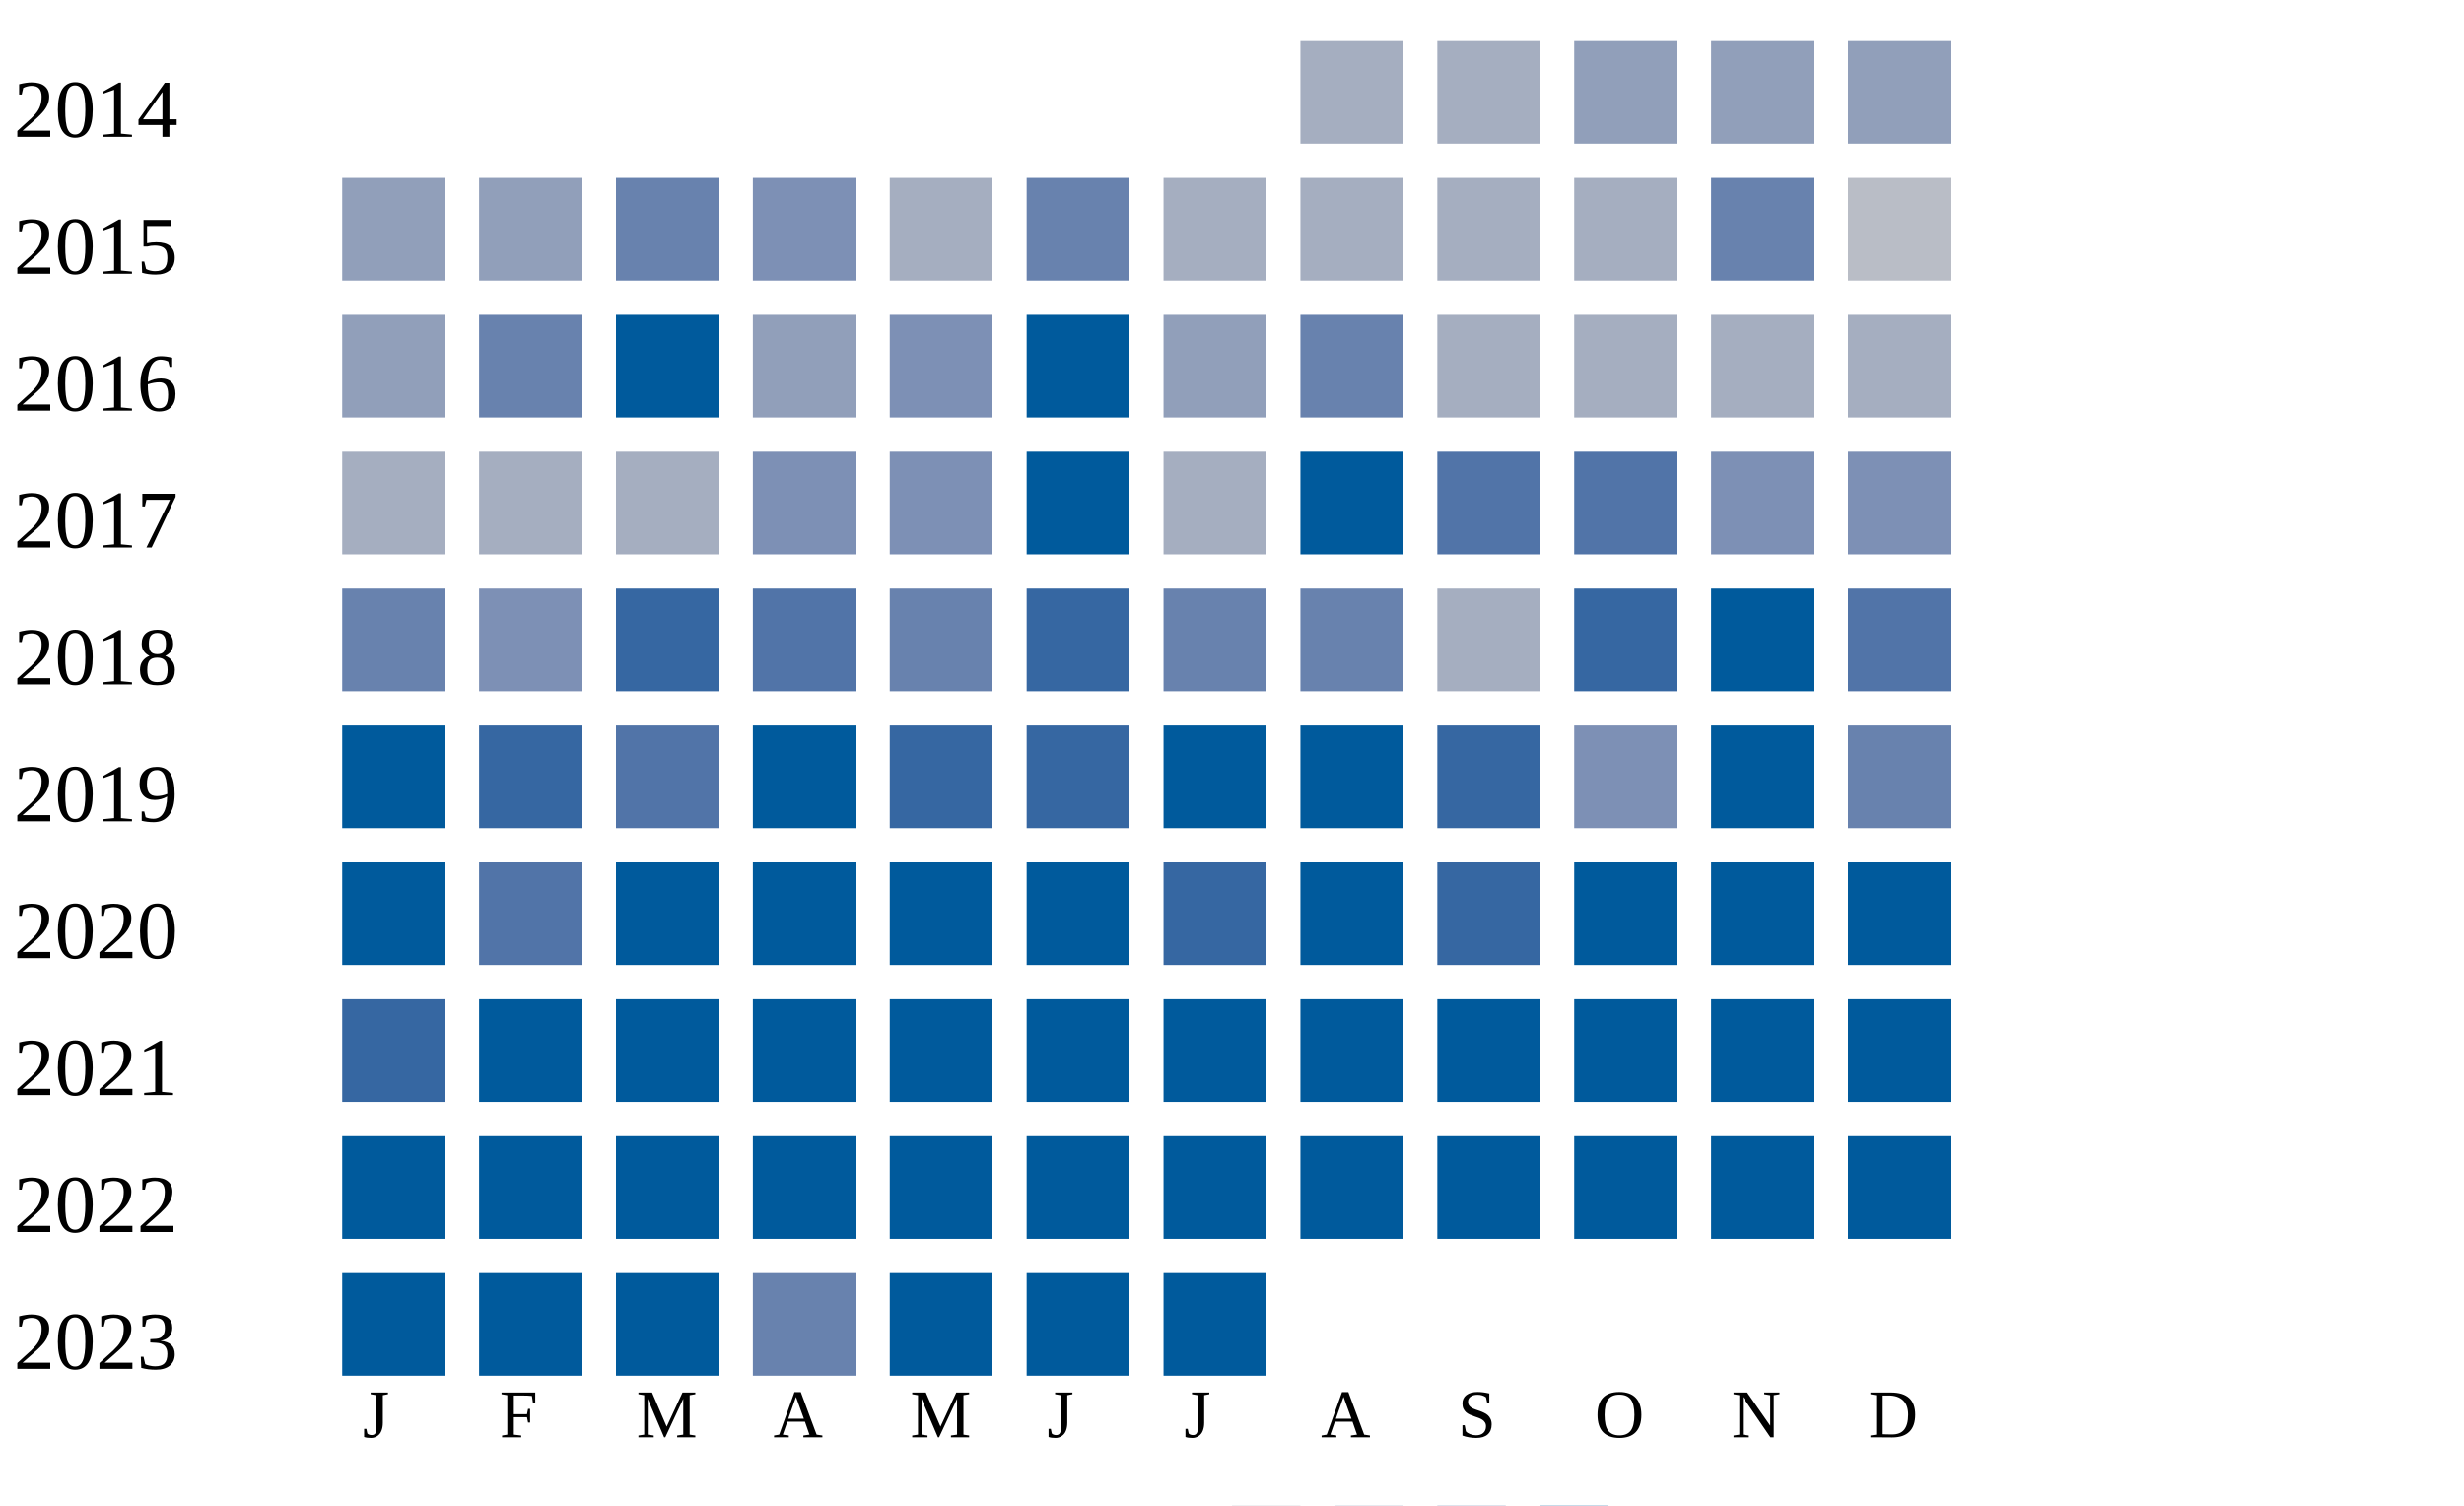
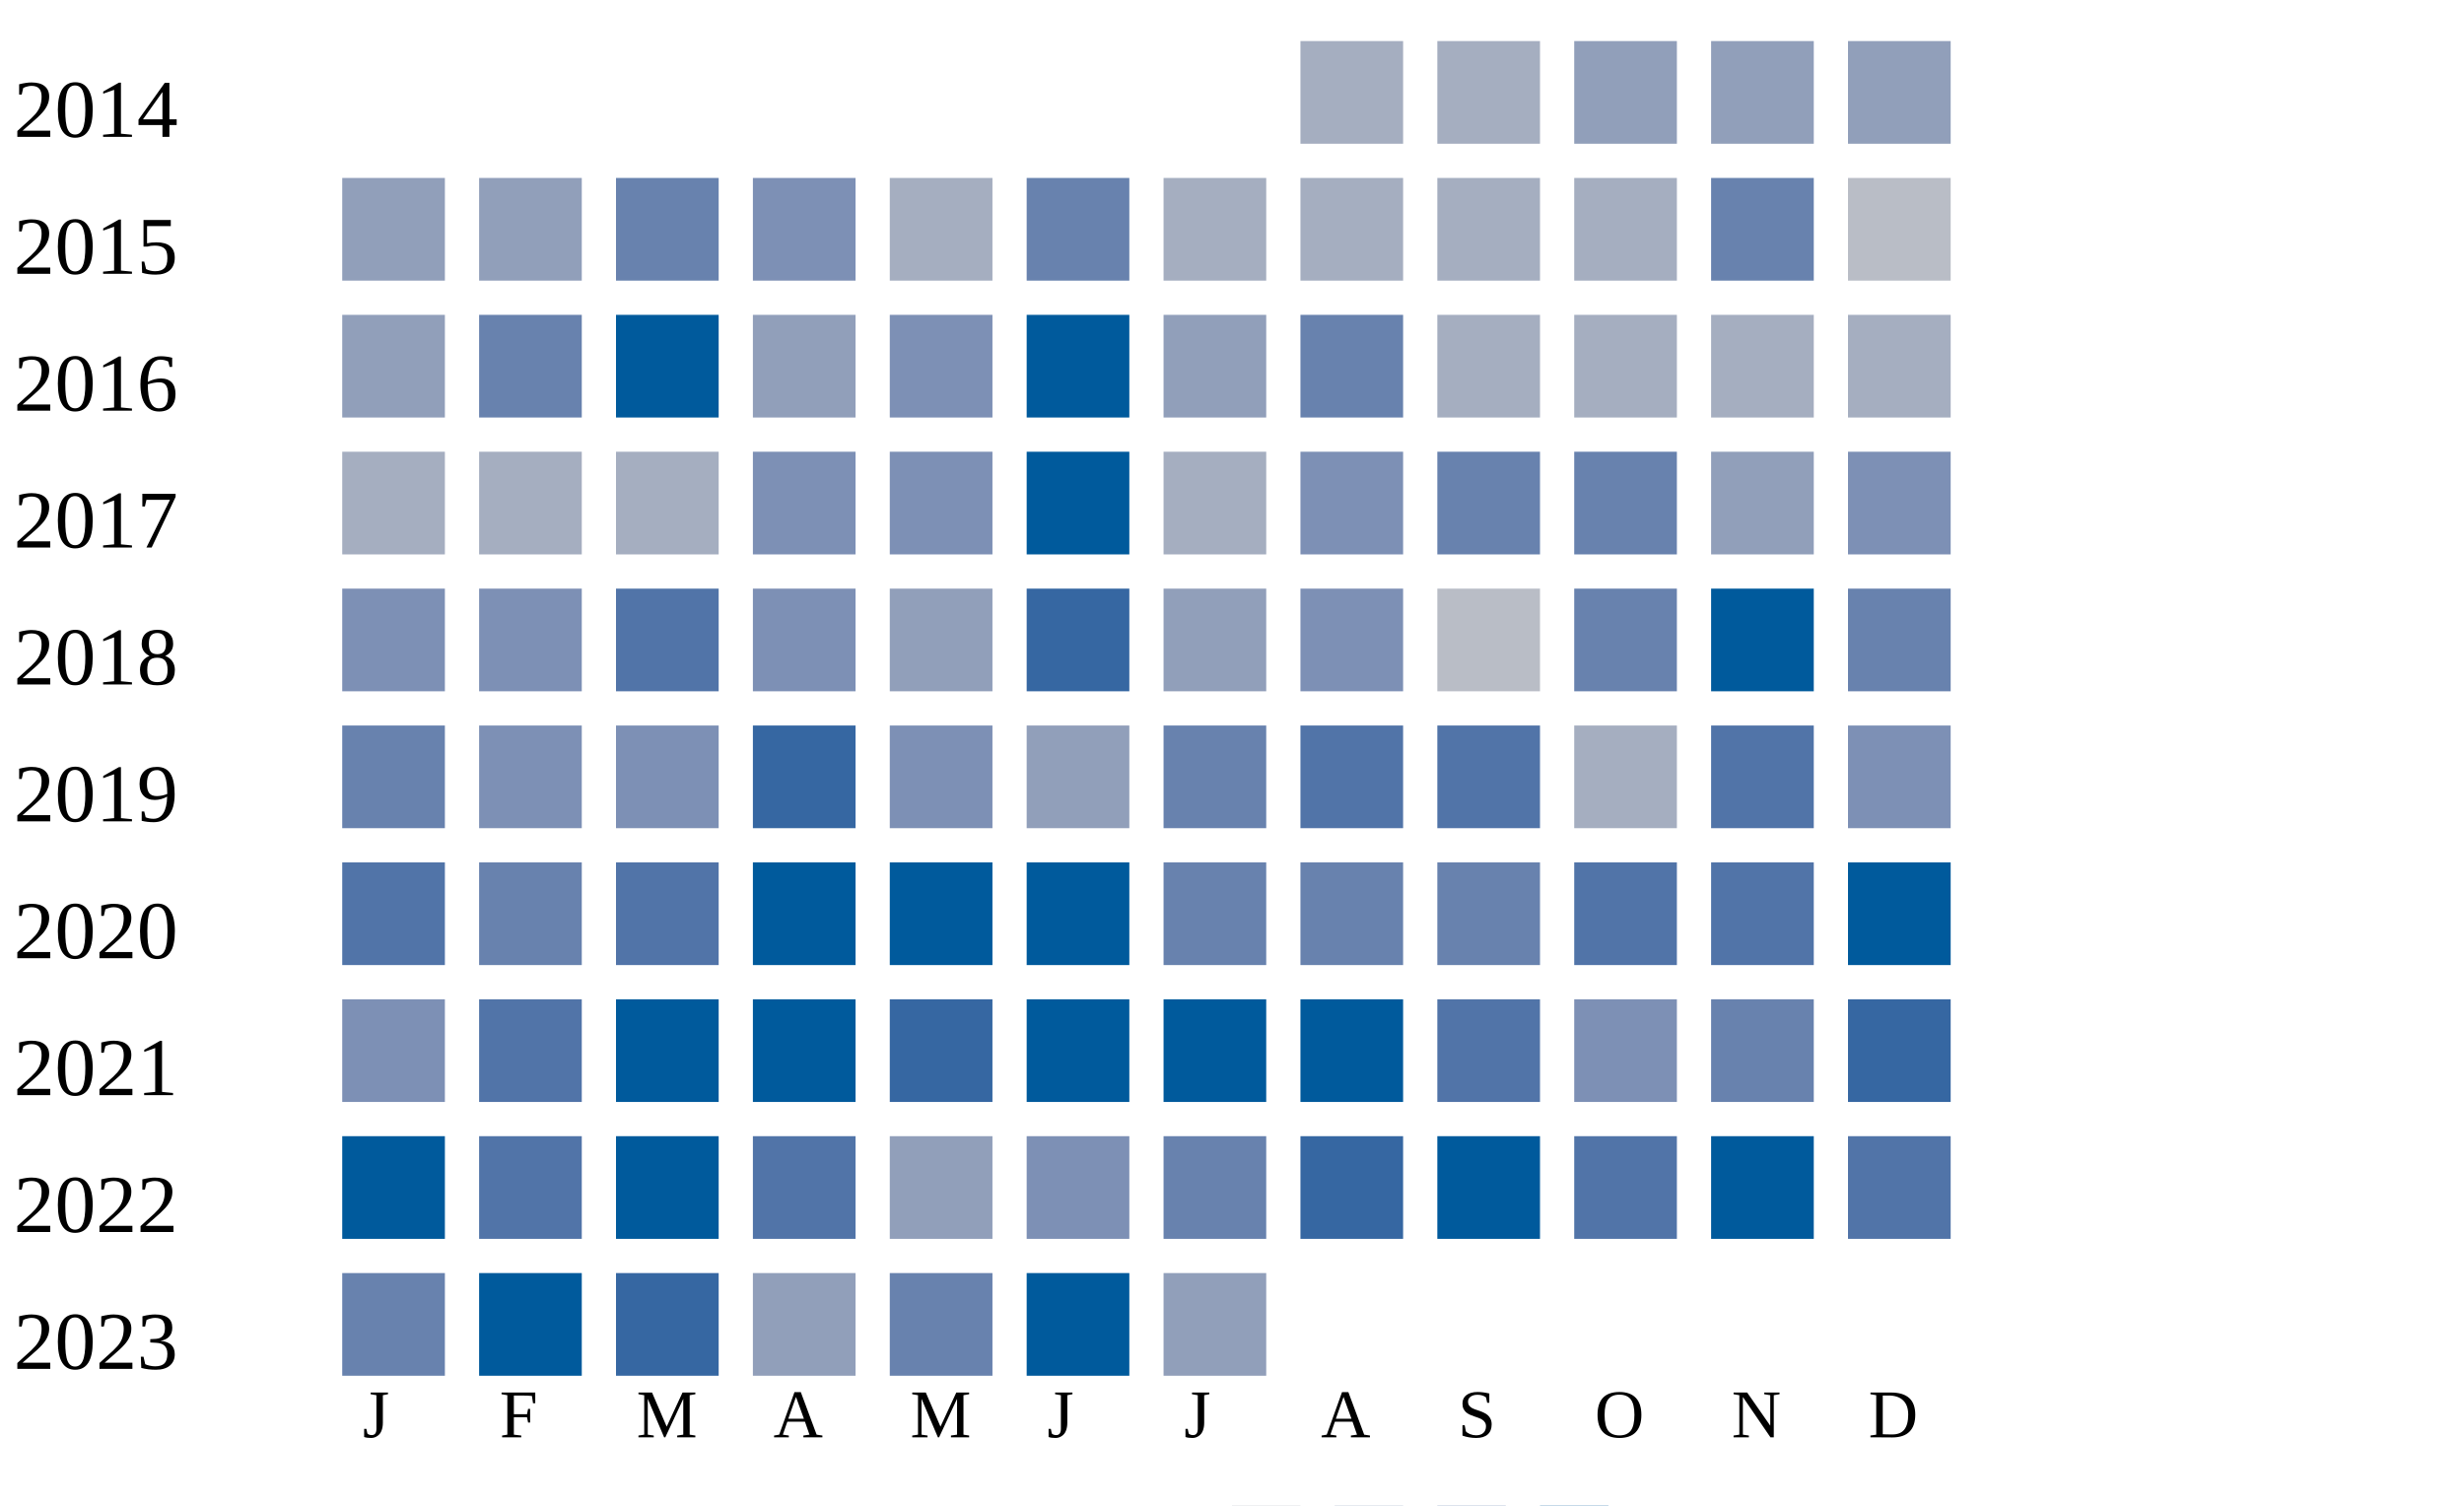
<svg xmlns="http://www.w3.org/2000/svg" width="360" height="220">
  <g transform="translate(0 0)">
    <text x="2" y="20">2014</text>
    <rect x="190" y="6" width="15" height="15" fill="#a5aec0" />
    <rect x="210" y="6" width="15" height="15" fill="#a5aec0" />
    <rect x="230" y="6" width="15" height="15" fill="#919fba" />
    <rect x="250" y="6" width="15" height="15" fill="#919fba" />
    <rect x="270" y="6" width="15" height="15" fill="#919fba" />
  </g>
  <g transform="translate(0 20)">
    <text x="2" y="20">2015</text>
    <rect x="50" y="6" width="15" height="15" fill="#919fba" />
    <rect x="70" y="6" width="15" height="15" fill="#919fba" />
    <rect x="90" y="6" width="15" height="15" fill="#6882ae" />
    <rect x="110" y="6" width="15" height="15" fill="#7d90b5" />
    <rect x="130" y="6" width="15" height="15" fill="#a5aec0" />
    <rect x="150" y="6" width="15" height="15" fill="#6882ae" />
    <rect x="170" y="6" width="15" height="15" fill="#a5aec0" />
    <rect x="190" y="6" width="15" height="15" fill="#a5aec0" />
    <rect x="210" y="6" width="15" height="15" fill="#a5aec0" />
    <rect x="230" y="6" width="15" height="15" fill="#a5aec0" />
    <rect x="250" y="6" width="15" height="15" fill="#6882ae" />
    <rect x="270" y="6" width="15" height="15" fill="#b9bdc6" />
  </g>
  <g transform="translate(0 40)">
    <text x="2" y="20">2016</text>
    <rect x="50" y="6" width="15" height="15" fill="#919fba" />
    <rect x="70" y="6" width="15" height="15" fill="#6882ae" />
    <rect x="90" y="6" width="15" height="15" fill="#005a9c" />
    <rect x="110" y="6" width="15" height="15" fill="#919fba" />
    <rect x="130" y="6" width="15" height="15" fill="#7d90b5" />
    <rect x="150" y="6" width="15" height="15" fill="#005a9c" />
    <rect x="170" y="6" width="15" height="15" fill="#919fba" />
    <rect x="190" y="6" width="15" height="15" fill="#6882ae" />
    <rect x="210" y="6" width="15" height="15" fill="#a5aec0" />
    <rect x="230" y="6" width="15" height="15" fill="#a5aec0" />
    <rect x="250" y="6" width="15" height="15" fill="#a5aec0" />
    <rect x="270" y="6" width="15" height="15" fill="#a5aec0" />
  </g>
  <g transform="translate(0 60)">
    <text x="2" y="20">2017</text>
    <rect x="50" y="6" width="15" height="15" fill="#a5aec0" />
    <rect x="70" y="6" width="15" height="15" fill="#a5aec0" />
    <rect x="90" y="6" width="15" height="15" fill="#a5aec0" />
    <rect x="110" y="6" width="15" height="15" fill="#7d90b5" />
    <rect x="130" y="6" width="15" height="15" fill="#7d90b5" />
    <rect x="150" y="6" width="15" height="15" fill="#005a9c" />
    <rect x="170" y="6" width="15" height="15" fill="#a5aec0" />
-     <rect x="190" y="6" width="15" height="15" fill="#005a9c" />
-     <rect x="210" y="6" width="15" height="15" fill="#5174a8" />
-     <rect x="230" y="6" width="15" height="15" fill="#5174a8" />
-     <rect x="250" y="6" width="15" height="15" fill="#7d90b5" />
+     <rect x="190" y="6" width="15" height="15" fill="#7d90b5" />
+     <rect x="210" y="6" width="15" height="15" fill="#6882ae" />
+     <rect x="230" y="6" width="15" height="15" fill="#6882ae" />
+     <rect x="250" y="6" width="15" height="15" fill="#919fba" />
    <rect x="270" y="6" width="15" height="15" fill="#7d90b5" />
  </g>
  <g transform="translate(0 80)">
    <text x="2" y="20">2018</text>
-     <rect x="50" y="6" width="15" height="15" fill="#6882ae" />
+     <rect x="50" y="6" width="15" height="15" fill="#7d90b5" />
    <rect x="70" y="6" width="15" height="15" fill="#7d90b5" />
-     <rect x="90" y="6" width="15" height="15" fill="#3667a2" />
-     <rect x="110" y="6" width="15" height="15" fill="#5174a8" />
-     <rect x="130" y="6" width="15" height="15" fill="#6882ae" />
+     <rect x="90" y="6" width="15" height="15" fill="#5174a8" />
+     <rect x="110" y="6" width="15" height="15" fill="#7d90b5" />
+     <rect x="130" y="6" width="15" height="15" fill="#919fba" />
    <rect x="150" y="6" width="15" height="15" fill="#3667a2" />
-     <rect x="170" y="6" width="15" height="15" fill="#6882ae" />
-     <rect x="190" y="6" width="15" height="15" fill="#6882ae" />
-     <rect x="210" y="6" width="15" height="15" fill="#a5aec0" />
-     <rect x="230" y="6" width="15" height="15" fill="#3667a2" />
+     <rect x="170" y="6" width="15" height="15" fill="#919fba" />
+     <rect x="190" y="6" width="15" height="15" fill="#7d90b5" />
+     <rect x="210" y="6" width="15" height="15" fill="#b9bdc6" />
+     <rect x="230" y="6" width="15" height="15" fill="#6882ae" />
    <rect x="250" y="6" width="15" height="15" fill="#005a9c" />
-     <rect x="270" y="6" width="15" height="15" fill="#5174a8" />
+     <rect x="270" y="6" width="15" height="15" fill="#6882ae" />
  </g>
  <g transform="translate(0 100)">
    <text x="2" y="20">2019</text>
-     <rect x="50" y="6" width="15" height="15" fill="#005a9c" />
-     <rect x="70" y="6" width="15" height="15" fill="#3667a2" />
-     <rect x="90" y="6" width="15" height="15" fill="#5174a8" />
-     <rect x="110" y="6" width="15" height="15" fill="#005a9c" />
-     <rect x="130" y="6" width="15" height="15" fill="#3667a2" />
-     <rect x="150" y="6" width="15" height="15" fill="#3667a2" />
-     <rect x="170" y="6" width="15" height="15" fill="#005a9c" />
-     <rect x="190" y="6" width="15" height="15" fill="#005a9c" />
-     <rect x="210" y="6" width="15" height="15" fill="#3667a2" />
-     <rect x="230" y="6" width="15" height="15" fill="#7d90b5" />
-     <rect x="250" y="6" width="15" height="15" fill="#005a9c" />
-     <rect x="270" y="6" width="15" height="15" fill="#6882ae" />
+     <rect x="50" y="6" width="15" height="15" fill="#6882ae" />
+     <rect x="70" y="6" width="15" height="15" fill="#7d90b5" />
+     <rect x="90" y="6" width="15" height="15" fill="#7d90b5" />
+     <rect x="110" y="6" width="15" height="15" fill="#3667a2" />
+     <rect x="130" y="6" width="15" height="15" fill="#7d90b5" />
+     <rect x="150" y="6" width="15" height="15" fill="#919fba" />
+     <rect x="170" y="6" width="15" height="15" fill="#6882ae" />
+     <rect x="190" y="6" width="15" height="15" fill="#5174a8" />
+     <rect x="210" y="6" width="15" height="15" fill="#5174a8" />
+     <rect x="230" y="6" width="15" height="15" fill="#a5aec0" />
+     <rect x="250" y="6" width="15" height="15" fill="#5174a8" />
+     <rect x="270" y="6" width="15" height="15" fill="#7d90b5" />
  </g>
  <g transform="translate(0 120)">
    <text x="2" y="20">2020</text>
-     <rect x="50" y="6" width="15" height="15" fill="#005a9c" />
-     <rect x="70" y="6" width="15" height="15" fill="#5174a8" />
-     <rect x="90" y="6" width="15" height="15" fill="#005a9c" />
+     <rect x="50" y="6" width="15" height="15" fill="#5174a8" />
+     <rect x="70" y="6" width="15" height="15" fill="#6882ae" />
+     <rect x="90" y="6" width="15" height="15" fill="#5174a8" />
    <rect x="110" y="6" width="15" height="15" fill="#005a9c" />
    <rect x="130" y="6" width="15" height="15" fill="#005a9c" />
    <rect x="150" y="6" width="15" height="15" fill="#005a9c" />
-     <rect x="170" y="6" width="15" height="15" fill="#3667a2" />
-     <rect x="190" y="6" width="15" height="15" fill="#005a9c" />
-     <rect x="210" y="6" width="15" height="15" fill="#3667a2" />
-     <rect x="230" y="6" width="15" height="15" fill="#005a9c" />
-     <rect x="250" y="6" width="15" height="15" fill="#005a9c" />
+     <rect x="170" y="6" width="15" height="15" fill="#6882ae" />
+     <rect x="190" y="6" width="15" height="15" fill="#6882ae" />
+     <rect x="210" y="6" width="15" height="15" fill="#6882ae" />
+     <rect x="230" y="6" width="15" height="15" fill="#5174a8" />
+     <rect x="250" y="6" width="15" height="15" fill="#5174a8" />
    <rect x="270" y="6" width="15" height="15" fill="#005a9c" />
  </g>
  <g transform="translate(0 140)">
    <text x="2" y="20">2021</text>
-     <rect x="50" y="6" width="15" height="15" fill="#3667a2" />
-     <rect x="70" y="6" width="15" height="15" fill="#005a9c" />
+     <rect x="50" y="6" width="15" height="15" fill="#7d90b5" />
+     <rect x="70" y="6" width="15" height="15" fill="#5174a8" />
    <rect x="90" y="6" width="15" height="15" fill="#005a9c" />
    <rect x="110" y="6" width="15" height="15" fill="#005a9c" />
-     <rect x="130" y="6" width="15" height="15" fill="#005a9c" />
+     <rect x="130" y="6" width="15" height="15" fill="#3667a2" />
    <rect x="150" y="6" width="15" height="15" fill="#005a9c" />
    <rect x="170" y="6" width="15" height="15" fill="#005a9c" />
    <rect x="190" y="6" width="15" height="15" fill="#005a9c" />
-     <rect x="210" y="6" width="15" height="15" fill="#005a9c" />
-     <rect x="230" y="6" width="15" height="15" fill="#005a9c" />
-     <rect x="250" y="6" width="15" height="15" fill="#005a9c" />
-     <rect x="270" y="6" width="15" height="15" fill="#005a9c" />
+     <rect x="210" y="6" width="15" height="15" fill="#5174a8" />
+     <rect x="230" y="6" width="15" height="15" fill="#7d90b5" />
+     <rect x="250" y="6" width="15" height="15" fill="#6882ae" />
+     <rect x="270" y="6" width="15" height="15" fill="#3667a2" />
  </g>
  <g transform="translate(0 160)">
    <text x="2" y="20">2022</text>
    <rect x="50" y="6" width="15" height="15" fill="#005a9c" />
-     <rect x="70" y="6" width="15" height="15" fill="#005a9c" />
+     <rect x="70" y="6" width="15" height="15" fill="#5174a8" />
    <rect x="90" y="6" width="15" height="15" fill="#005a9c" />
-     <rect x="110" y="6" width="15" height="15" fill="#005a9c" />
-     <rect x="130" y="6" width="15" height="15" fill="#005a9c" />
-     <rect x="150" y="6" width="15" height="15" fill="#005a9c" />
-     <rect x="170" y="6" width="15" height="15" fill="#005a9c" />
-     <rect x="190" y="6" width="15" height="15" fill="#005a9c" />
+     <rect x="110" y="6" width="15" height="15" fill="#5174a8" />
+     <rect x="130" y="6" width="15" height="15" fill="#919fba" />
+     <rect x="150" y="6" width="15" height="15" fill="#7d90b5" />
+     <rect x="170" y="6" width="15" height="15" fill="#6882ae" />
+     <rect x="190" y="6" width="15" height="15" fill="#3667a2" />
    <rect x="210" y="6" width="15" height="15" fill="#005a9c" />
-     <rect x="230" y="6" width="15" height="15" fill="#005a9c" />
+     <rect x="230" y="6" width="15" height="15" fill="#5174a8" />
    <rect x="250" y="6" width="15" height="15" fill="#005a9c" />
-     <rect x="270" y="6" width="15" height="15" fill="#005a9c" />
+     <rect x="270" y="6" width="15" height="15" fill="#5174a8" />
  </g>
  <g transform="translate(0 180)">
    <text x="2" y="20">2023</text>
-     <rect x="50" y="6" width="15" height="15" fill="#005a9c" />
+     <rect x="50" y="6" width="15" height="15" fill="#6882ae" />
    <rect x="70" y="6" width="15" height="15" fill="#005a9c" />
-     <rect x="90" y="6" width="15" height="15" fill="#005a9c" />
-     <rect x="110" y="6" width="15" height="15" fill="#6882ae" />
-     <rect x="130" y="6" width="15" height="15" fill="#005a9c" />
+     <rect x="90" y="6" width="15" height="15" fill="#3667a2" />
+     <rect x="110" y="6" width="15" height="15" fill="#919fba" />
+     <rect x="130" y="6" width="15" height="15" fill="#6882ae" />
    <rect x="150" y="6" width="15" height="15" fill="#005a9c" />
-     <rect x="170" y="6" width="15" height="15" fill="#005a9c" />
+     <rect x="170" y="6" width="15" height="15" fill="#919fba" />
  </g>
  <text style="font-size: 10px; text-align: center" x="53" y="210">J</text>
  <text style="font-size: 10px; text-align: center" x="73" y="210">F</text>
  <text style="font-size: 10px; text-align: center" x="93" y="210">M</text>
  <text style="font-size: 10px; text-align: center" x="113" y="210">A</text>
  <text style="font-size: 10px; text-align: center" x="133" y="210">M</text>
  <text style="font-size: 10px; text-align: center" x="153" y="210">J</text>
  <text style="font-size: 10px; text-align: center" x="173" y="210">J</text>
  <text style="font-size: 10px; text-align: center" x="193" y="210">A</text>
  <text style="font-size: 10px; text-align: center" x="213" y="210">S</text>
  <text style="font-size: 10px; text-align: center" x="233" y="210">O</text>
  <text style="font-size: 10px; text-align: center" x="253" y="210">N</text>
  <text style="font-size: 10px; text-align: center" x="273" y="210">D</text>
  <text style="font-size: 10px;" x="155" y="229">Less</text>
  <rect fill="#b9bdc6" width="10" height="10" x="180" y="220" />
  <rect fill="#919fba" width="10" height="10" x="195" y="220" />
  <rect fill="#6882ae" width="10" height="10" x="210" y="220" />
  <rect fill="#005a9c" width="10" height="10" x="225" y="220" />
  <text x="240" y="229" style="font-size: 10px;">More</text>
</svg>
